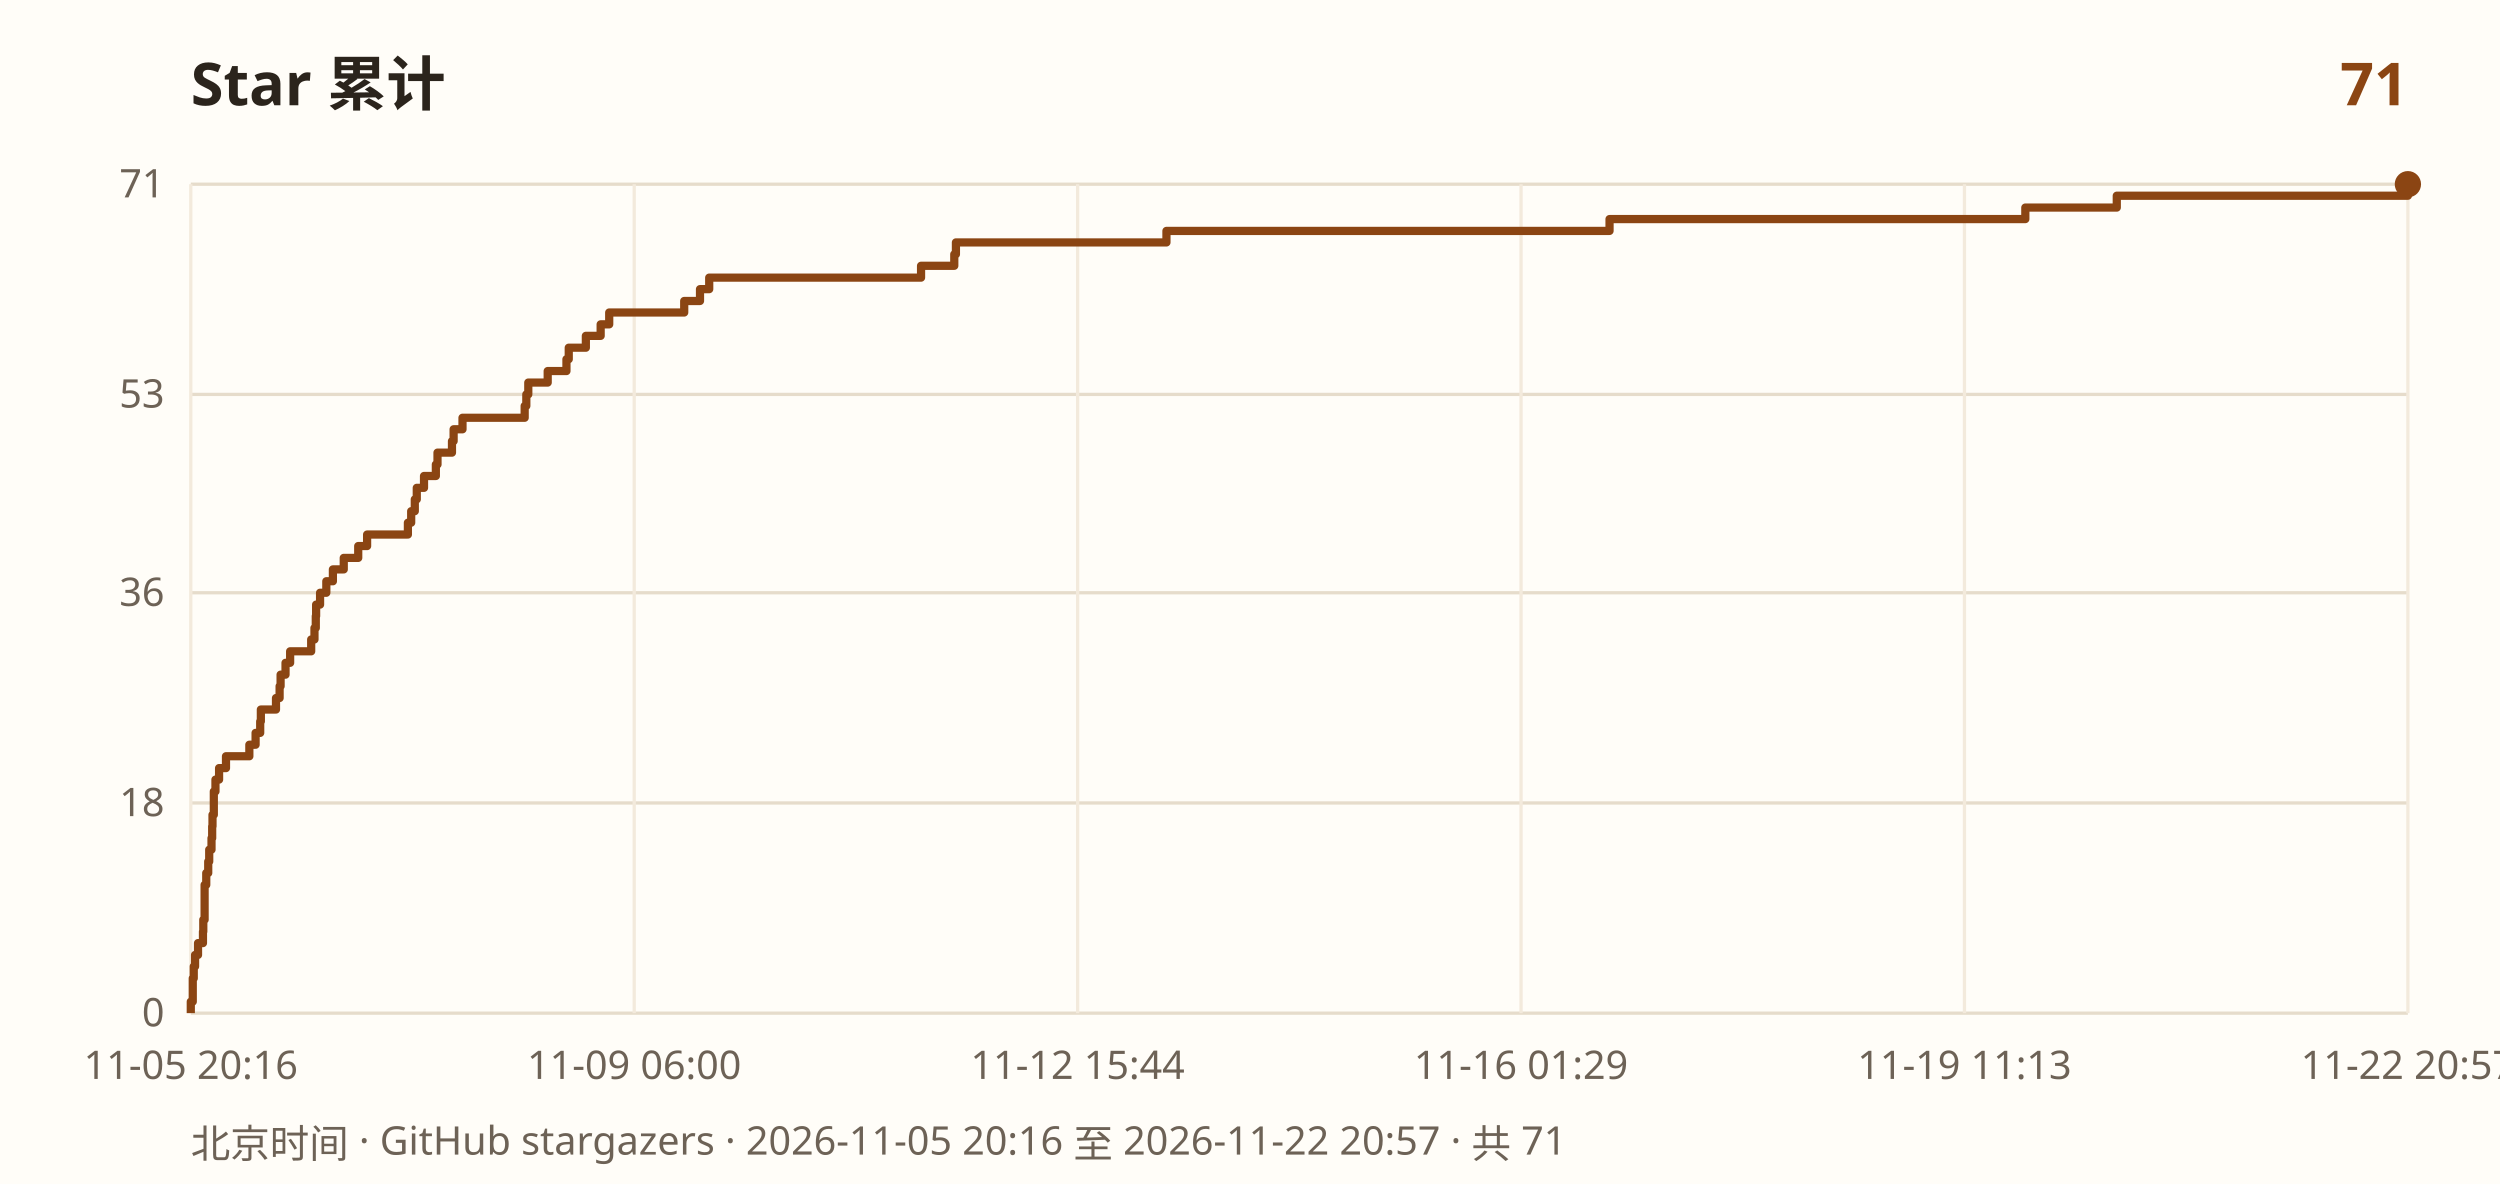
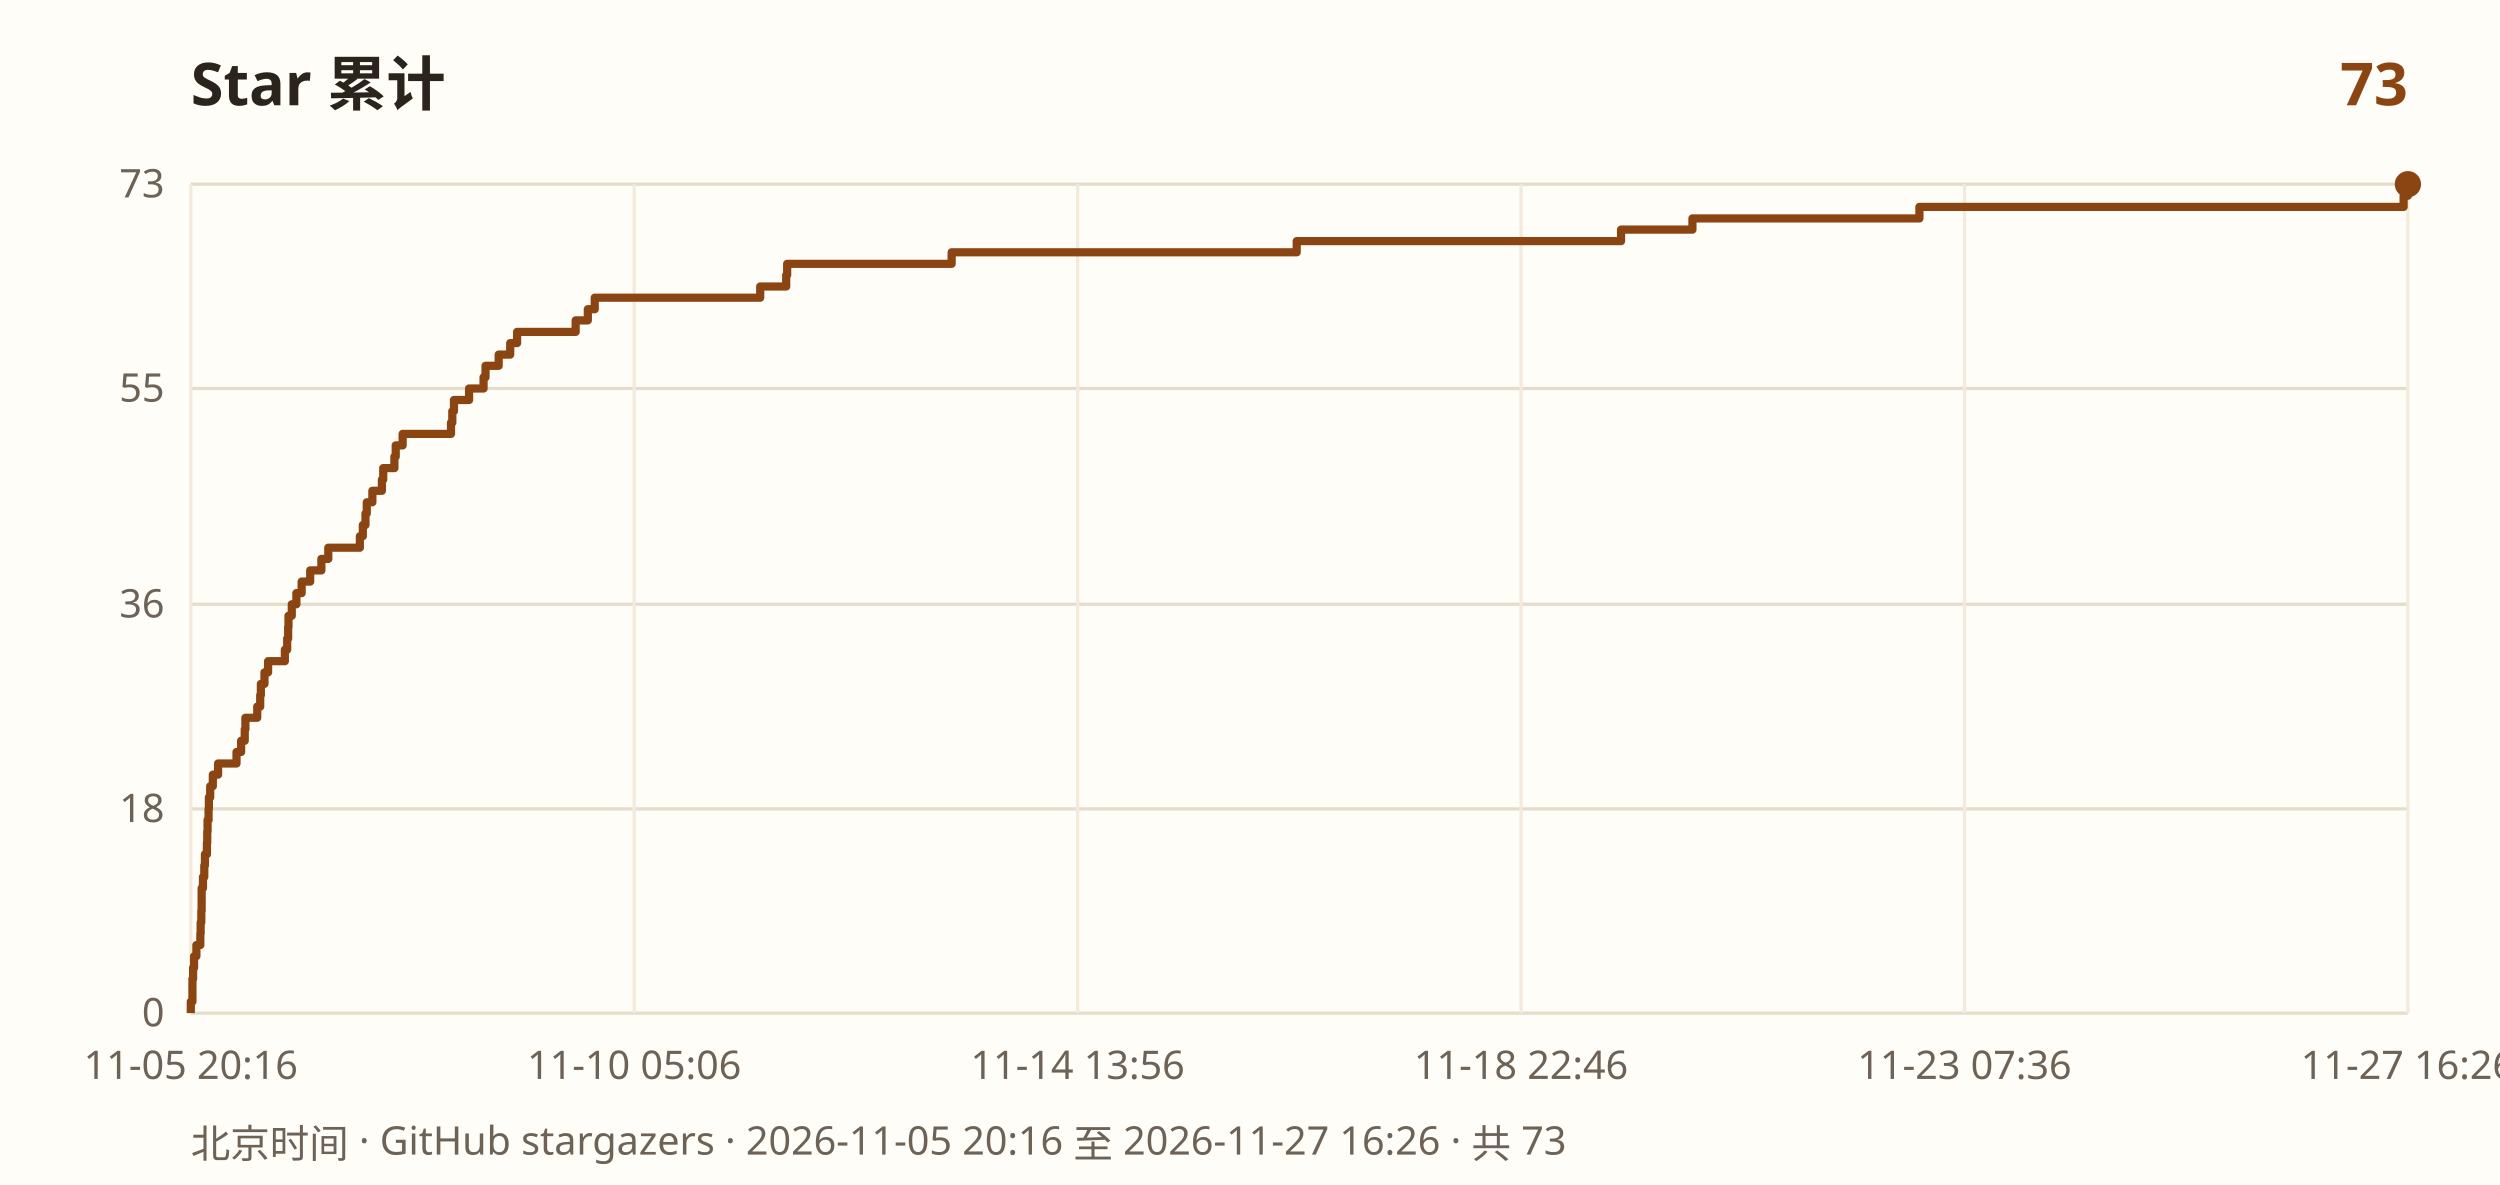
- <svg xmlns="http://www.w3.org/2000/svg" width="760" height="360" viewBox="0 0 760 360" role="img" aria-label="Star 累计 71">
+ <svg xmlns="http://www.w3.org/2000/svg" width="760" height="360" viewBox="0 0 760 360" role="img" aria-label="Star 累计 73">
  <rect width="100%" height="100%" fill="#fffdf8" />
  <text x="58" y="32" font-family="PingFang SC, Noto Sans SC, sans-serif" font-size="18" font-weight="700" fill="#2b241c">Star 累计</text>
-   <text x="732" y="32" text-anchor="end" font-family="PingFang SC, Noto Sans SC, sans-serif" font-size="18" font-weight="700" fill="#8b4513">71</text>
+   <text x="732" y="32" text-anchor="end" font-family="PingFang SC, Noto Sans SC, sans-serif" font-size="18" font-weight="700" fill="#8b4513">73</text>
  <line x1="58" y1="308.0" x2="732" y2="308.0" stroke="#e6dccb" stroke-width="1" />
  <text x="50" y="312.0" text-anchor="end" font-family="ui-sans-serif, sans-serif" font-size="12" fill="#6d6256">0</text>
-   <line x1="58" y1="244.1" x2="732" y2="244.1" stroke="#e6dccb" stroke-width="1" />
-   <text x="50" y="248.1" text-anchor="end" font-family="ui-sans-serif, sans-serif" font-size="12" fill="#6d6256">18</text>
-   <line x1="58" y1="180.2" x2="732" y2="180.2" stroke="#e6dccb" stroke-width="1" />
-   <text x="50" y="184.2" text-anchor="end" font-family="ui-sans-serif, sans-serif" font-size="12" fill="#6d6256">36</text>
-   <line x1="58" y1="119.9" x2="732" y2="119.9" stroke="#e6dccb" stroke-width="1" />
-   <text x="50" y="123.9" text-anchor="end" font-family="ui-sans-serif, sans-serif" font-size="12" fill="#6d6256">53</text>
+   <line x1="58" y1="245.9" x2="732" y2="245.9" stroke="#e6dccb" stroke-width="1" />
+   <text x="50" y="249.9" text-anchor="end" font-family="ui-sans-serif, sans-serif" font-size="12" fill="#6d6256">18</text>
+   <line x1="58" y1="183.7" x2="732" y2="183.7" stroke="#e6dccb" stroke-width="1" />
+   <text x="50" y="187.7" text-anchor="end" font-family="ui-sans-serif, sans-serif" font-size="12" fill="#6d6256">36</text>
+   <line x1="58" y1="118.1" x2="732" y2="118.1" stroke="#e6dccb" stroke-width="1" />
+   <text x="50" y="122.1" text-anchor="end" font-family="ui-sans-serif, sans-serif" font-size="12" fill="#6d6256">55</text>
  <line x1="58" y1="56.0" x2="732" y2="56.0" stroke="#e6dccb" stroke-width="1" />
-   <text x="50" y="60.0" text-anchor="end" font-family="ui-sans-serif, sans-serif" font-size="12" fill="#6d6256">71</text>
+   <text x="50" y="60.0" text-anchor="end" font-family="ui-sans-serif, sans-serif" font-size="12" fill="#6d6256">73</text>
  <line x1="58.0" y1="56" x2="58.0" y2="308" stroke="#f3eadc" stroke-width="1" />
  <text x="58.0" y="328" text-anchor="middle" font-family="ui-sans-serif, sans-serif" font-size="12" fill="#6d6256">11-05 20:16</text>
  <line x1="192.8" y1="56" x2="192.8" y2="308" stroke="#f3eadc" stroke-width="1" />
-   <text x="192.8" y="328" text-anchor="middle" font-family="ui-sans-serif, sans-serif" font-size="12" fill="#6d6256">11-09 06:00</text>
+   <text x="192.8" y="328" text-anchor="middle" font-family="ui-sans-serif, sans-serif" font-size="12" fill="#6d6256">11-10 05:06</text>
  <line x1="327.6" y1="56" x2="327.6" y2="308" stroke="#f3eadc" stroke-width="1" />
-   <text x="327.6" y="328" text-anchor="middle" font-family="ui-sans-serif, sans-serif" font-size="12" fill="#6d6256">11-12 15:44</text>
+   <text x="327.6" y="328" text-anchor="middle" font-family="ui-sans-serif, sans-serif" font-size="12" fill="#6d6256">11-14 13:56</text>
  <line x1="462.4" y1="56" x2="462.4" y2="308" stroke="#f3eadc" stroke-width="1" />
-   <text x="462.4" y="328" text-anchor="middle" font-family="ui-sans-serif, sans-serif" font-size="12" fill="#6d6256">11-16 01:29</text>
+   <text x="462.4" y="328" text-anchor="middle" font-family="ui-sans-serif, sans-serif" font-size="12" fill="#6d6256">11-18 22:46</text>
  <line x1="597.2" y1="56" x2="597.2" y2="308" stroke="#f3eadc" stroke-width="1" />
-   <text x="597.2" y="328" text-anchor="middle" font-family="ui-sans-serif, sans-serif" font-size="12" fill="#6d6256">11-19 11:13</text>
+   <text x="597.2" y="328" text-anchor="middle" font-family="ui-sans-serif, sans-serif" font-size="12" fill="#6d6256">11-23 07:36</text>
  <line x1="732.0" y1="56" x2="732.0" y2="308" stroke="#f3eadc" stroke-width="1" />
-   <text x="732.0" y="328" text-anchor="middle" font-family="ui-sans-serif, sans-serif" font-size="12" fill="#6d6256">11-22 20:57</text>
-   <path d="M 58.0 308.0 L 58.0 308.0 L 58.0 304.5 L 58.6 304.5 L 58.6 300.9 L 58.6 300.9 L 58.6 297.4 L 58.9 297.4 L 58.9 293.8 L 59.3 293.8 L 59.3 290.3 L 60.2 290.3 L 60.2 286.7 L 61.7 286.7 L 61.7 283.2 L 61.8 283.2 L 61.8 279.6 L 62.2 279.6 L 62.2 276.1 L 62.2 276.1 L 62.2 272.5 L 62.2 272.5 L 62.2 269.0 L 62.7 269.0 L 62.7 265.4 L 63.3 265.4 L 63.3 261.9 L 63.6 261.9 L 63.6 258.3 L 64.3 258.3 L 64.3 254.8 L 64.5 254.8 L 64.5 251.2 L 64.6 251.2 L 64.6 247.7 L 65.0 247.7 L 65.0 244.1 L 65.0 244.1 L 65.0 240.6 L 65.5 240.6 L 65.5 237.0 L 66.6 237.0 L 66.6 233.5 L 68.7 233.5 L 68.7 229.9 L 75.8 229.9 L 75.8 226.4 L 77.7 226.4 L 77.7 222.8 L 79.1 222.8 L 79.1 219.3 L 79.3 219.3 L 79.3 215.7 L 83.9 215.7 L 83.9 212.2 L 85.0 212.2 L 85.0 208.6 L 85.3 208.6 L 85.3 205.1 L 86.8 205.1 L 86.8 201.5 L 88.2 201.5 L 88.2 198.0 L 94.6 198.0 L 94.6 194.4 L 95.6 194.4 L 95.6 190.9 L 96.0 190.9 L 96.0 187.3 L 96.1 187.3 L 96.1 183.8 L 97.3 183.8 L 97.3 180.2 L 99.2 180.2 L 99.2 176.7 L 101.2 176.7 L 101.2 173.1 L 104.5 173.1 L 104.5 169.6 L 108.9 169.6 L 108.9 166.0 L 111.6 166.0 L 111.6 162.5 L 124.0 162.5 L 124.0 158.9 L 125.0 158.9 L 125.0 155.4 L 126.1 155.4 L 126.1 151.8 L 126.7 151.8 L 126.7 148.3 L 128.9 148.3 L 128.9 144.7 L 132.5 144.7 L 132.5 141.2 L 133.0 141.2 L 133.0 137.6 L 137.4 137.6 L 137.4 134.1 L 137.9 134.1 L 137.9 130.5 L 140.6 130.5 L 140.6 127.0 L 159.5 127.0 L 159.5 123.4 L 160.0 123.4 L 160.0 119.9 L 160.6 119.9 L 160.6 116.3 L 166.5 116.3 L 166.5 112.8 L 172.2 112.8 L 172.2 109.2 L 172.9 109.2 L 172.9 105.7 L 178.1 105.7 L 178.1 102.1 L 182.6 102.1 L 182.6 98.6 L 185.2 98.6 L 185.2 95.0 L 208.0 95.0 L 208.0 91.5 L 212.8 91.5 L 212.8 87.9 L 215.6 87.9 L 215.6 84.4 L 280.0 84.4 L 280.0 80.8 L 290.1 80.8 L 290.1 77.3 L 290.6 77.3 L 290.6 73.7 L 354.6 73.7 L 354.6 70.2 L 489.3 70.2 L 489.3 66.6 L 615.7 66.6 L 615.7 63.1 L 643.5 63.1 L 643.5 59.5 L 732.0 59.5 L 732.0 56.0 L 732.0 56.0" fill="none" stroke="#8b4513" stroke-width="2.5" stroke-linejoin="round" />
+   <text x="732.0" y="328" text-anchor="middle" font-family="ui-sans-serif, sans-serif" font-size="12" fill="#6d6256">11-27 16:26</text>
+   <path d="M 58.0 308.0 L 58.0 308.0 L 58.0 304.5 L 58.5 304.5 L 58.5 301.1 L 58.5 301.1 L 58.5 297.6 L 58.7 297.6 L 58.7 294.2 L 59.0 294.2 L 59.0 290.7 L 59.7 290.7 L 59.7 287.3 L 60.9 287.3 L 60.9 283.8 L 61.0 283.8 L 61.0 280.4 L 61.2 280.4 L 61.2 276.9 L 61.3 276.9 L 61.3 273.5 L 61.3 273.5 L 61.3 270.0 L 61.7 270.0 L 61.7 266.6 L 62.1 266.6 L 62.1 263.1 L 62.3 263.1 L 62.3 259.7 L 62.9 259.7 L 62.9 256.2 L 63.0 256.2 L 63.0 252.8 L 63.1 252.8 L 63.1 249.3 L 63.4 249.3 L 63.4 245.9 L 63.5 245.9 L 63.5 242.4 L 63.9 242.4 L 63.9 239.0 L 64.7 239.0 L 64.7 235.5 L 66.3 235.5 L 66.3 232.1 L 71.9 232.1 L 71.9 228.6 L 73.3 228.6 L 73.3 225.2 L 74.4 225.2 L 74.4 221.7 L 74.6 221.7 L 74.6 218.2 L 78.2 218.2 L 78.2 214.8 L 79.1 214.8 L 79.1 211.3 L 79.3 211.3 L 79.3 207.9 L 80.4 207.9 L 80.4 204.4 L 81.5 204.4 L 81.5 201.0 L 86.6 201.0 L 86.6 197.5 L 87.3 197.5 L 87.3 194.1 L 87.6 194.1 L 87.6 190.6 L 87.7 190.6 L 87.7 187.2 L 88.7 187.2 L 88.7 183.7 L 90.1 183.7 L 90.1 180.3 L 91.7 180.3 L 91.7 176.8 L 94.3 176.8 L 94.3 173.4 L 97.7 173.4 L 97.7 169.9 L 99.8 169.9 L 99.8 166.5 L 109.4 166.5 L 109.4 163.0 L 110.3 163.0 L 110.3 159.6 L 111.1 159.6 L 111.1 156.1 L 111.5 156.1 L 111.5 152.7 L 113.2 152.7 L 113.2 149.2 L 116.1 149.2 L 116.1 145.8 L 116.5 145.8 L 116.5 142.3 L 119.9 142.3 L 119.9 138.8 L 120.3 138.8 L 120.3 135.4 L 122.4 135.4 L 122.4 131.9 L 137.1 131.9 L 137.1 128.5 L 137.5 128.5 L 137.5 125.0 L 138.0 125.0 L 138.0 121.6 L 142.6 121.6 L 142.6 118.1 L 147.0 118.1 L 147.0 114.7 L 147.6 114.7 L 147.6 111.2 L 151.6 111.2 L 151.6 107.8 L 155.1 107.8 L 155.1 104.3 L 157.2 104.3 L 157.2 100.9 L 175.0 100.9 L 175.0 97.4 L 178.7 97.4 L 178.7 94.0 L 180.8 94.0 L 180.8 90.5 L 231.1 90.5 L 231.1 87.1 L 239.0 87.1 L 239.0 83.6 L 239.3 83.6 L 239.3 80.2 L 289.3 80.2 L 289.3 76.7 L 394.2 76.7 L 394.2 73.3 L 492.8 73.3 L 492.8 69.8 L 514.5 69.8 L 514.5 66.4 L 583.5 66.4 L 583.5 62.9 L 730.7 62.9 L 730.7 59.5 L 732.0 59.5 L 732.0 56.0 L 732.0 56.0" fill="none" stroke="#8b4513" stroke-width="2.5" stroke-linejoin="round" />
  <circle cx="732.0" cy="56.0" r="4" fill="#8b4513" />
-   <text x="58" y="352" font-family="PingFang SC, Noto Sans SC, sans-serif" font-size="12" fill="#6d6256">北京时间 · GitHub stargazers · 2026-11-05 20:16 至 2026-11-22 20:57 · 共 71</text>
+   <text x="58" y="352" font-family="PingFang SC, Noto Sans SC, sans-serif" font-size="12" fill="#6d6256">北京时间 · GitHub stargazers · 2026-11-05 20:16 至 2026-11-27 16:26 · 共 73</text>
</svg>
